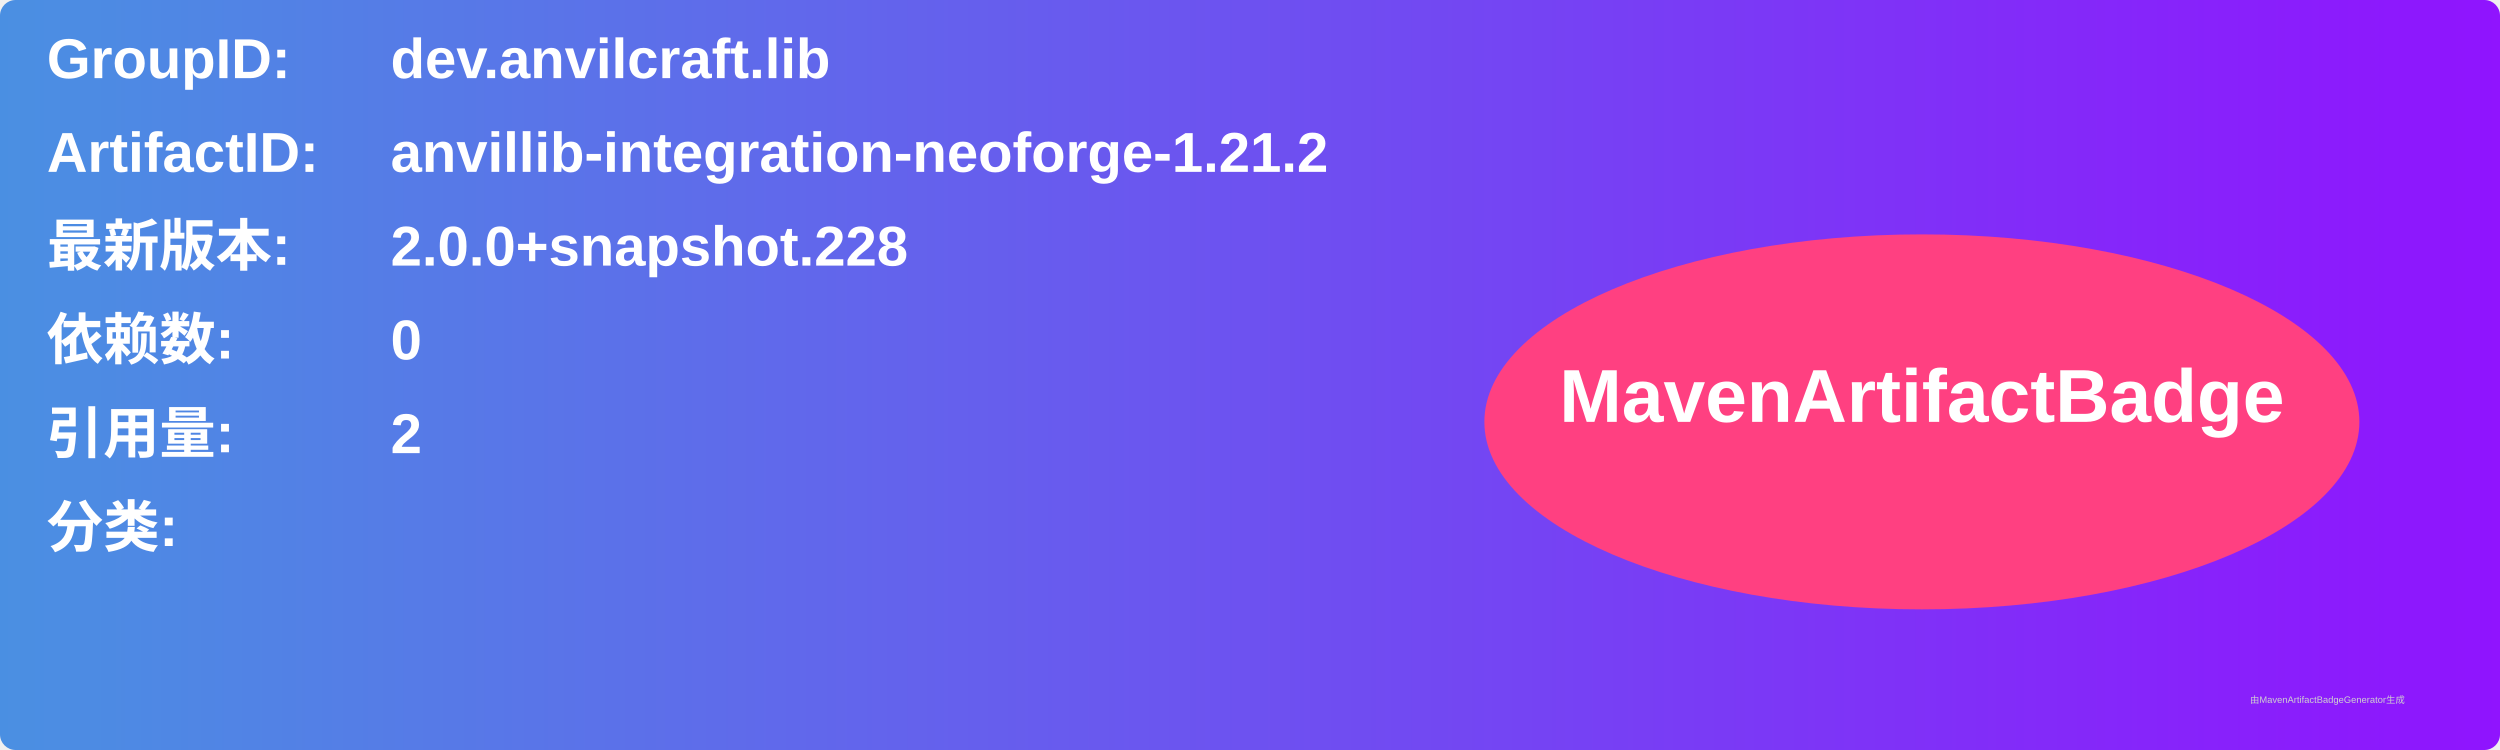
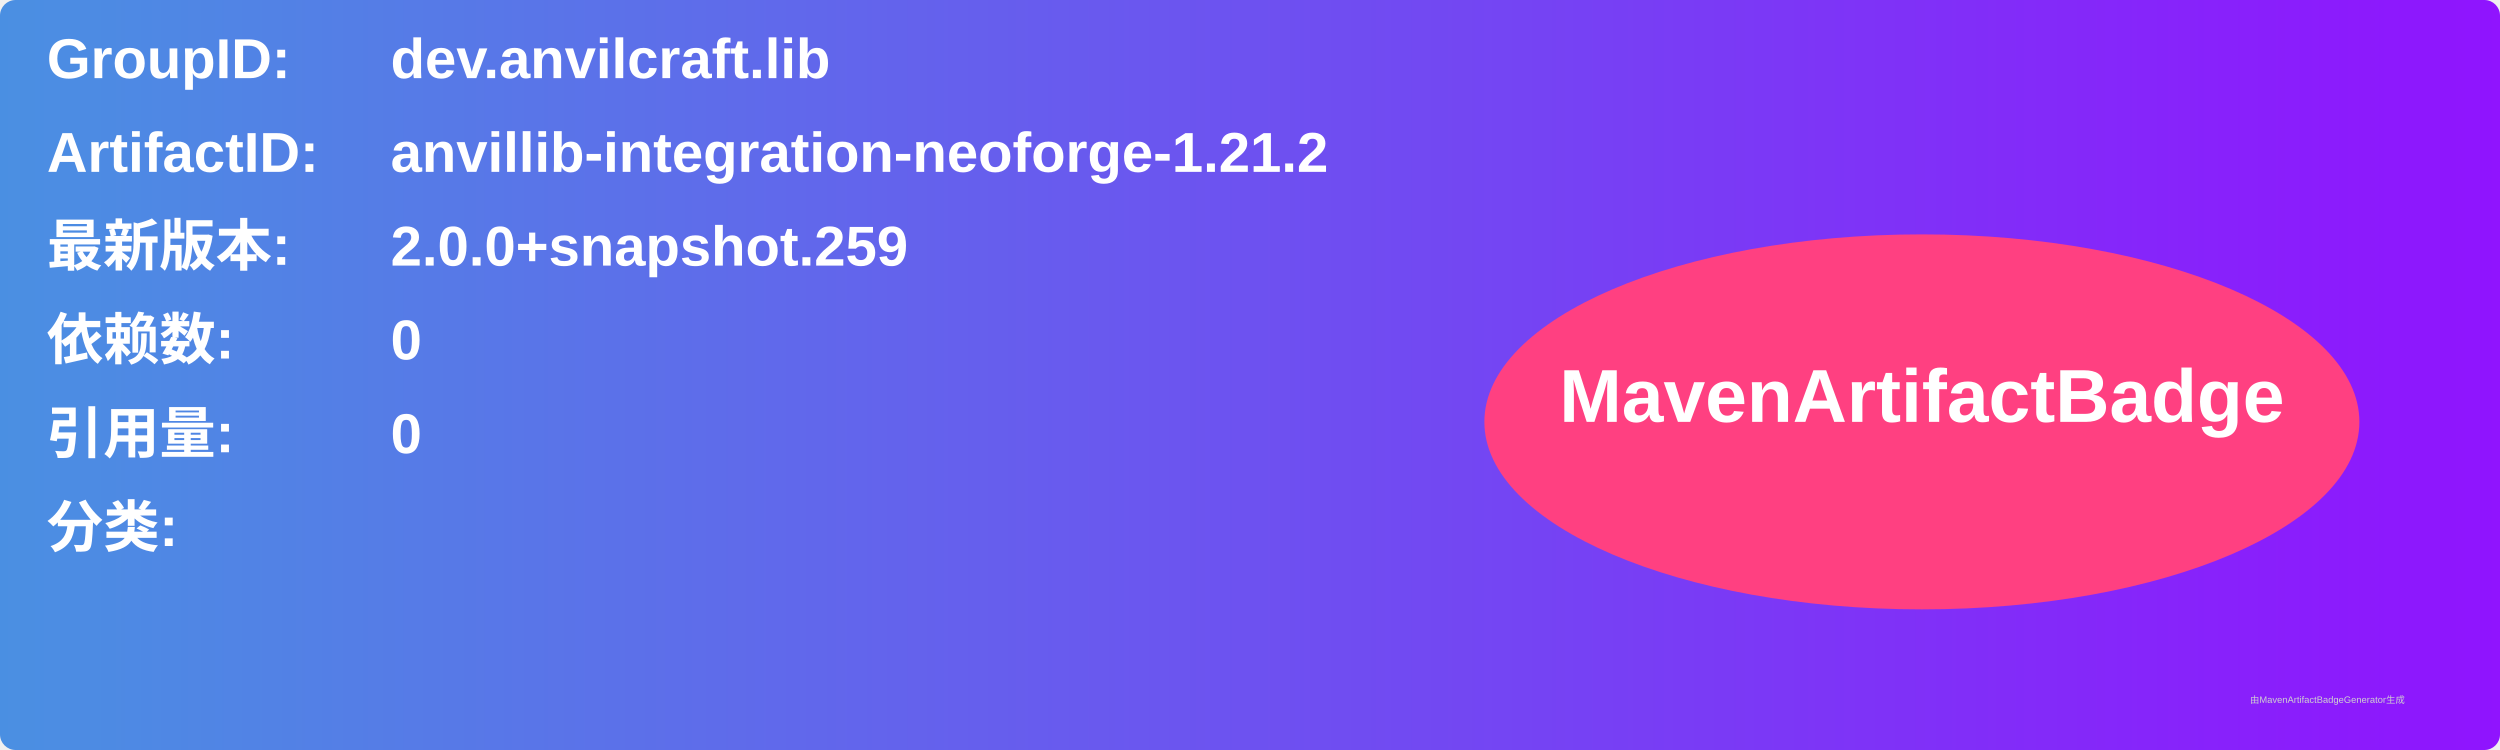
<svg xmlns="http://www.w3.org/2000/svg" width="800" height="240" viewBox="0 0 800 240">
  <linearGradient id="grad" x1="0%" y1="0%" x2="100%" y2="0%">
    <stop offset="0%" stop-color="#4a90e2" />
    <stop offset="100%" stop-color="#9013fe" />
  </linearGradient>
  <rect width="100%" height="100%" rx="5" ry="5" fill="url(#grad)" />
  <g transform="translate(15, 15)">
    <text x="0" y="10" font-family="Arial" font-size="18" fill="white" font-weight="bold" width="260">GroupID:</text>
    <text x="110" y="10" font-family="Arial" font-size="18" fill="white" font-weight="bold" width="460">dev.anvilcraft.lib</text>
    <text x="0" y="40" font-family="Arial" font-size="18" fill="white" font-weight="bold" width="260">ArtifactID:</text>
    <text x="110" y="40" font-family="Arial" font-size="18" fill="white" font-weight="bold" width="460">anvillib-integration-neoforge-1.21.2</text>
    <text x="0" y="70" font-family="Arial" font-size="18" fill="white" font-weight="bold">最新版本:</text>
    <text x="110" y="70" font-family="Arial" font-size="18" fill="white" font-weight="bold">
-       <tspan font-weight="bold">2.0.0+snapshot.228</tspan>
+       <tspan font-weight="bold">2.0.0+snapshot.259</tspan>
    </text>
    <text x="0" y="100" font-family="Arial" font-size="18" fill="white" font-weight="bold">依赖数: </text>
    <text x="110" y="100" font-family="Arial" font-size="18" fill="white">
      <tspan font-weight="bold">0</tspan>
    </text>
    <text x="0" y="130" font-family="Arial" font-size="18" fill="white" font-weight="bold">引用量: </text>
    <text x="110" y="130" font-family="Arial" font-size="18" fill="white">
-       <tspan font-weight="bold">2</tspan>
+       <tspan font-weight="bold">0</tspan>
    </text>
    <text x="0" y="160" font-family="Arial" font-size="18" fill="white" font-weight="bold">分类:</text>
    <text x="10" y="190" font-family="Arial" font-size="10" fill="white">
      <tspan font-weight="bold" />
    </text>
    <ellipse cx="600" cy="120" rx="140" ry="60" fill="#ff4081" />
    <text x="600" y="120" text-anchor="middle" font-family="Arial" font-size="24" fill="white" font-weight="bold">MavenArtifactBadge</text>
  </g>
  <text x="720" y="225" font-family="Arial" font-size="3" fill="#d0d0d0">由MavenArtifactBadgeGenerator生成</text>
</svg>
